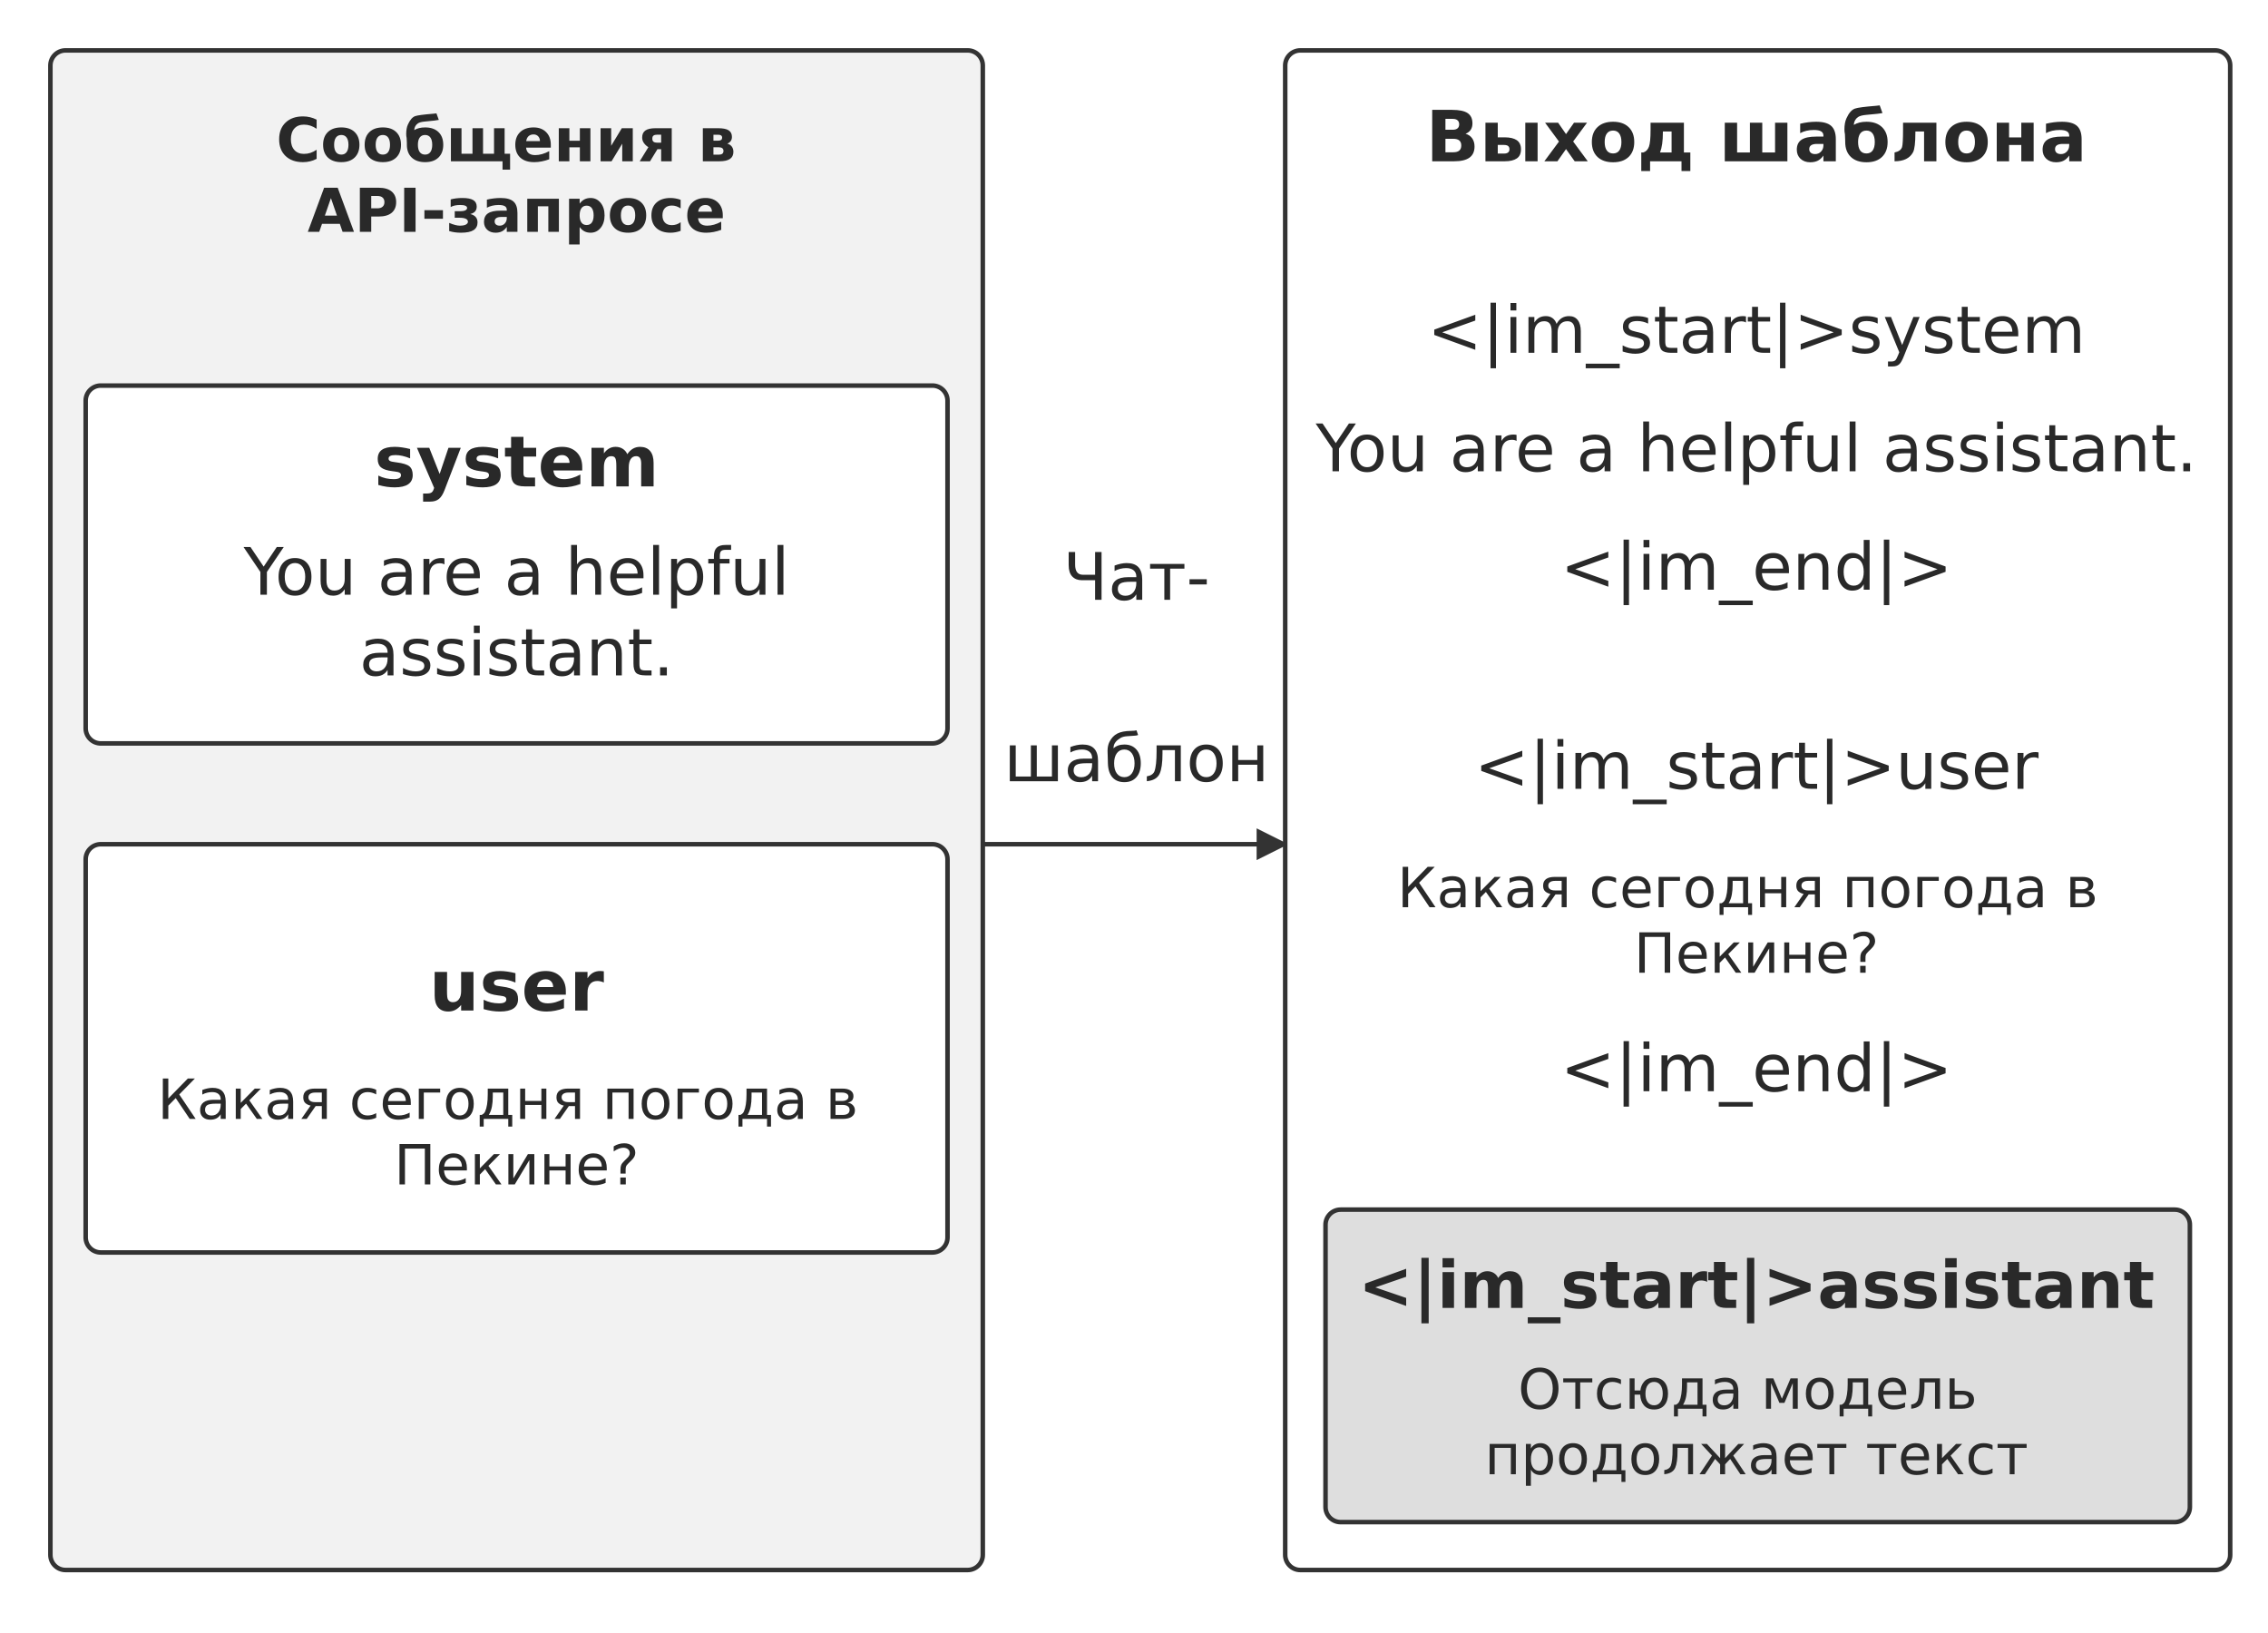
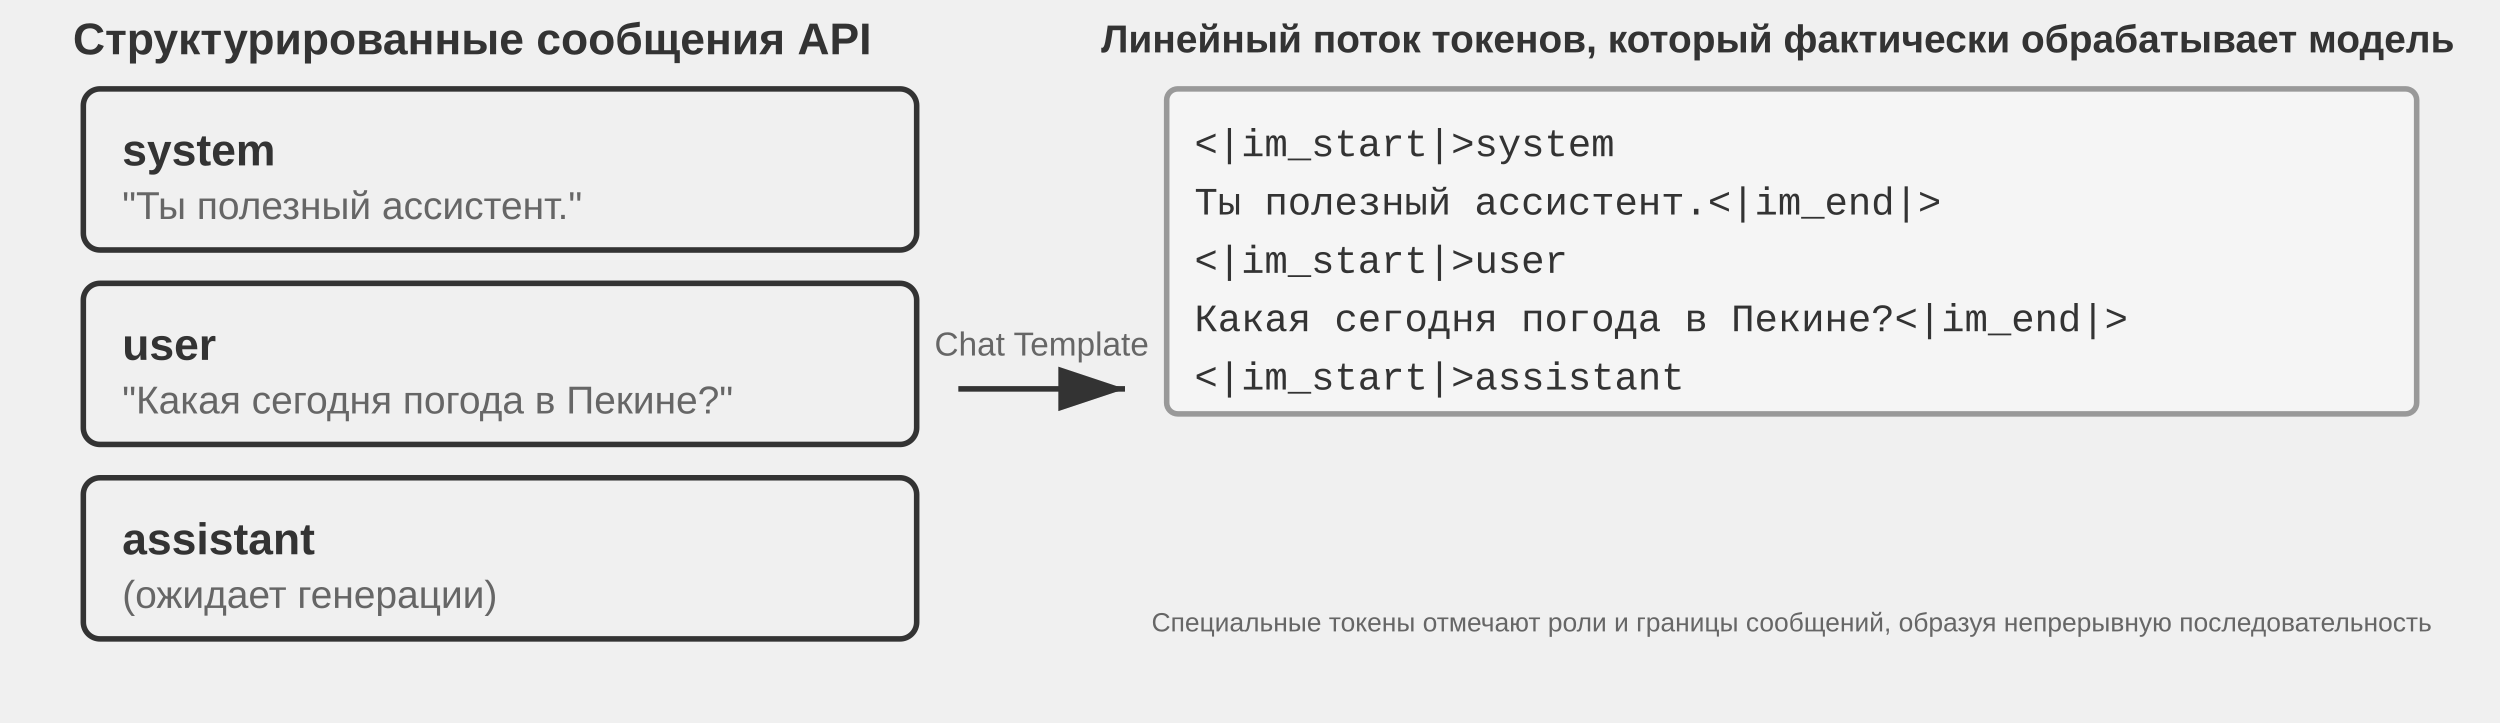
- <svg xmlns="http://www.w3.org/2000/svg" width="106mm" height="76.320mm" viewBox="0 0 900 648" role="img" aria-labelledby="title desc">
+ <svg xmlns="http://www.w3.org/2000/svg" xml:lang="ru" viewBox="0 30 900 260" width="900" height="260" style="background:#ffffff">
  <defs>
-     <marker id="arrow" viewBox="0 0 10 10" refX="9" refY="5" markerWidth="7" markerHeight="7" orient="auto-start-reverse">
-       <path d="M0 0 L10 5 L0 10 Z" fill="#333333" />
+     <marker id="ah" markerWidth="12" markerHeight="8" refX="12" refY="4" orient="auto">
+       <polygon points="0 0, 12 4, 0 8" fill="#333333" />
+     </marker>
+     <marker id="ah-light" markerWidth="12" markerHeight="8" refX="12" refY="4" orient="auto">
+       <polygon points="0 0, 12 4, 0 8" fill="#999999" />
    </marker>
  </defs>
-   <rect width="900" height="648" fill="#ffffff" y="0" />
-   <rect x="20" y="20" width="370" height="603" rx="6" fill="#f2f2f2" stroke="#333333" stroke-width="1.8" />
-   <text x="205" y="64" font-size="24" font-family="DejaVu Sans" font-weight="700" text-anchor="middle" fill="#292929">
-     <tspan x="205" y="64">Сообщения в</tspan>
-     <tspan x="205" y="92">API-запросе</tspan>
-   </text>
-   <rect x="34" y="153" width="342" height="142" rx="6" fill="#ffffff" stroke="#333333" stroke-width="1.8" />
-   <text x="205" y="193" font-size="28" font-family="DejaVu Sans" font-weight="700" text-anchor="middle" fill="#292929">
-     <tspan x="205" y="193">system</tspan>
-   </text>
-   <text x="205" y="236" font-size="26" font-family="DejaVu Sans" font-weight="400" text-anchor="middle" fill="#292929">
-     <tspan x="205" y="236">You are a helpful</tspan>
-   </text>
-   <text x="205" y="268" font-size="26" font-family="DejaVu Sans" font-weight="400" text-anchor="middle" fill="#292929">
-     <tspan x="205" y="268">assistant.</tspan>
-   </text>
-   <rect x="34" y="335" width="342" height="162" rx="6" fill="#ffffff" stroke="#333333" stroke-width="1.8" />
-   <text x="205" y="401" font-size="28" font-family="DejaVu Sans" font-weight="700" text-anchor="middle" fill="#292929">
-     <tspan x="205" y="401">user</tspan>
-   </text>
-   <text x="205" y="444" font-size="22" font-family="DejaVu Sans" font-weight="400" text-anchor="middle" fill="#292929">
-     <tspan x="205" y="444">Какая сегодня погода в</tspan>
-     <tspan x="205" y="470">Пекине?</tspan>
-   </text>
-   <text x="451" y="238" font-size="26" font-family="DejaVu Sans" font-weight="400" text-anchor="middle" fill="#292929">
-     <tspan x="451" y="238">Чат-</tspan>
-   </text>
-   <text x="451" y="310" font-size="26" font-family="DejaVu Sans" font-weight="400" text-anchor="middle" fill="#292929">
-     <tspan x="451" y="310">шаблон</tspan>
-   </text>
-   <path d="M390 335 L510 335" fill="none" stroke="#333333" stroke-width="1.8" marker-end="url(#arrow)" />
-   <rect x="510" y="20" width="375" height="603" rx="6" fill="#ffffff" stroke="#333333" stroke-width="1.8" />
-   <text x="697" y="64" font-size="28" font-family="DejaVu Sans" font-weight="700" text-anchor="middle" fill="#292929">
-     <tspan x="697" y="64">Выход шаблона</tspan>
-   </text>
-   <text x="697" y="140" font-size="26" font-family="DejaVu Sans" font-weight="400" text-anchor="middle" fill="#292929">
-     <tspan x="697" y="140">&lt;|im_start|&gt;system</tspan>
-   </text>
-   <text x="697" y="187" font-size="26" font-family="DejaVu Sans" font-weight="400" text-anchor="middle" fill="#292929">
-     <tspan x="697" y="187">You are a helpful assistant.</tspan>
-   </text>
-   <text x="697" y="234" font-size="26" font-family="DejaVu Sans" font-weight="400" text-anchor="middle" fill="#292929">
-     <tspan x="697" y="234">&lt;|im_end|&gt;</tspan>
-   </text>
-   <text x="697" y="313" font-size="26" font-family="DejaVu Sans" font-weight="400" text-anchor="middle" fill="#292929">
-     <tspan x="697" y="313">&lt;|im_start|&gt;user</tspan>
-   </text>
-   <text x="697" y="360" font-size="22" font-family="DejaVu Sans" font-weight="400" text-anchor="middle" fill="#292929">
-     <tspan x="697" y="360">Какая сегодня погода в</tspan>
-     <tspan x="697" y="386">Пекине?</tspan>
-   </text>
-   <text x="697" y="433" font-size="26" font-family="DejaVu Sans" font-weight="400" text-anchor="middle" fill="#292929">
-     <tspan x="697" y="433">&lt;|im_end|&gt;</tspan>
-   </text>
-   <rect x="526" y="480" width="343" height="124" rx="6" fill="#dedede" stroke="#333333" stroke-width="1.8" />
-   <text x="697" y="519" font-size="26" font-family="DejaVu Sans" font-weight="700" text-anchor="middle" fill="#292929">
-     <tspan x="697" y="519">&lt;|im_start|&gt;assistant</tspan>
-   </text>
-   <text x="697" y="559" font-size="22" font-family="DejaVu Sans" font-weight="400" text-anchor="middle" fill="#292929">
-     <tspan x="697" y="559">Отсюда модель</tspan>
-     <tspan x="697" y="585">продолжает текст</tspan>
-   </text>
+   <text x="170" y="44" font-family="Arial, 'Helvetica Neue', Helvetica, 'PingFang SC', 'Microsoft YaHei', sans-serif" font-size="16" fill="#333333" text-anchor="middle" dominant-baseline="central" font-weight="bold">Структурированные сообщения API</text>
+   <rect x="30" y="62" width="300" height="58" rx="6" fill="#f0f0f0" stroke="#333333" stroke-width="2" />
+   <text x="44" y="84" font-family="Arial, 'Helvetica Neue', Helvetica, 'PingFang SC', 'Microsoft YaHei', sans-serif" font-size="16" fill="#333333" text-anchor="start" dominant-baseline="central" font-weight="bold">system</text>
+   <text x="44" y="104" font-family="Arial, 'Helvetica Neue', Helvetica, 'PingFang SC', 'Microsoft YaHei', sans-serif" font-size="14" fill="#666666" text-anchor="start" dominant-baseline="central" font-weight="normal">"Ты полезный ассистент."</text>
+   <rect x="30" y="132" width="300" height="58" rx="6" fill="#f0f0f0" stroke="#333333" stroke-width="2" />
+   <text x="44" y="154" font-family="Arial, 'Helvetica Neue', Helvetica, 'PingFang SC', 'Microsoft YaHei', sans-serif" font-size="16" fill="#333333" text-anchor="start" dominant-baseline="central" font-weight="bold">user</text>
+   <text x="44" y="174" font-family="Arial, 'Helvetica Neue', Helvetica, 'PingFang SC', 'Microsoft YaHei', sans-serif" font-size="14" fill="#666666" text-anchor="start" dominant-baseline="central" font-weight="normal">"Какая сегодня погода в Пекине?"</text>
+   <rect x="30" y="202" width="300" height="58" rx="6" fill="#f0f0f0" stroke="#333333" stroke-width="2" />
+   <text x="44" y="224" font-family="Arial, 'Helvetica Neue', Helvetica, 'PingFang SC', 'Microsoft YaHei', sans-serif" font-size="16" fill="#333333" text-anchor="start" dominant-baseline="central" font-weight="bold">assistant</text>
+   <text x="44" y="244" font-family="Arial, 'Helvetica Neue', Helvetica, 'PingFang SC', 'Microsoft YaHei', sans-serif" font-size="14" fill="#666666" text-anchor="start" dominant-baseline="central" font-weight="normal">(ожидает генерации)</text>
+   <line x1="345" y1="170" x2="405" y2="170" stroke="#333333" stroke-width="2" marker-end="url(#ah)" />
+   <text x="375.0" y="158.0" font-family="Arial, 'Helvetica Neue', Helvetica, 'PingFang SC', 'Microsoft YaHei', sans-serif" font-size="12" fill="#666666" text-anchor="middle">Chat Template</text>
+   <text x="640" y="44" font-family="Arial, 'Helvetica Neue', Helvetica, 'PingFang SC', 'Microsoft YaHei', sans-serif" font-size="14" fill="#333333" text-anchor="middle" dominant-baseline="central" font-weight="bold">Линейный поток токенов, который фактически обрабатывает модель</text>
+   <rect x="420" y="62" width="450" height="117.0" rx="4" fill="#f5f5f5" stroke="#999999" stroke-width="2" />
+   <text x="430" y="82.5" font-family="'Courier New', Courier, monospace" font-size="14" fill="#333333" text-anchor="start" dominant-baseline="central">&lt;|im_start|&gt;system</text>
+   <text x="430" y="103.5" font-family="'Courier New', Courier, monospace" font-size="14" fill="#333333" text-anchor="start" dominant-baseline="central">Ты полезный ассистент.&lt;|im_end|&gt;</text>
+   <text x="430" y="124.5" font-family="'Courier New', Courier, monospace" font-size="14" fill="#333333" text-anchor="start" dominant-baseline="central">&lt;|im_start|&gt;user</text>
+   <text x="430" y="145.5" font-family="'Courier New', Courier, monospace" font-size="14" fill="#333333" text-anchor="start" dominant-baseline="central">Какая сегодня погода в Пекине?&lt;|im_end|&gt;</text>
+   <text x="430" y="166.5" font-family="'Courier New', Courier, monospace" font-size="14" fill="#333333" text-anchor="start" dominant-baseline="central">&lt;|im_start|&gt;assistant</text>
+   <text x="645" y="254" font-family="Arial, 'Helvetica Neue', Helvetica, 'PingFang SC', 'Microsoft YaHei', sans-serif" font-size="9.5" fill="#666666" text-anchor="middle" dominant-baseline="central" font-weight="normal">Специальные токены отмечают роли и границы сообщений, образуя непрерывную последовательность</text>
</svg>
